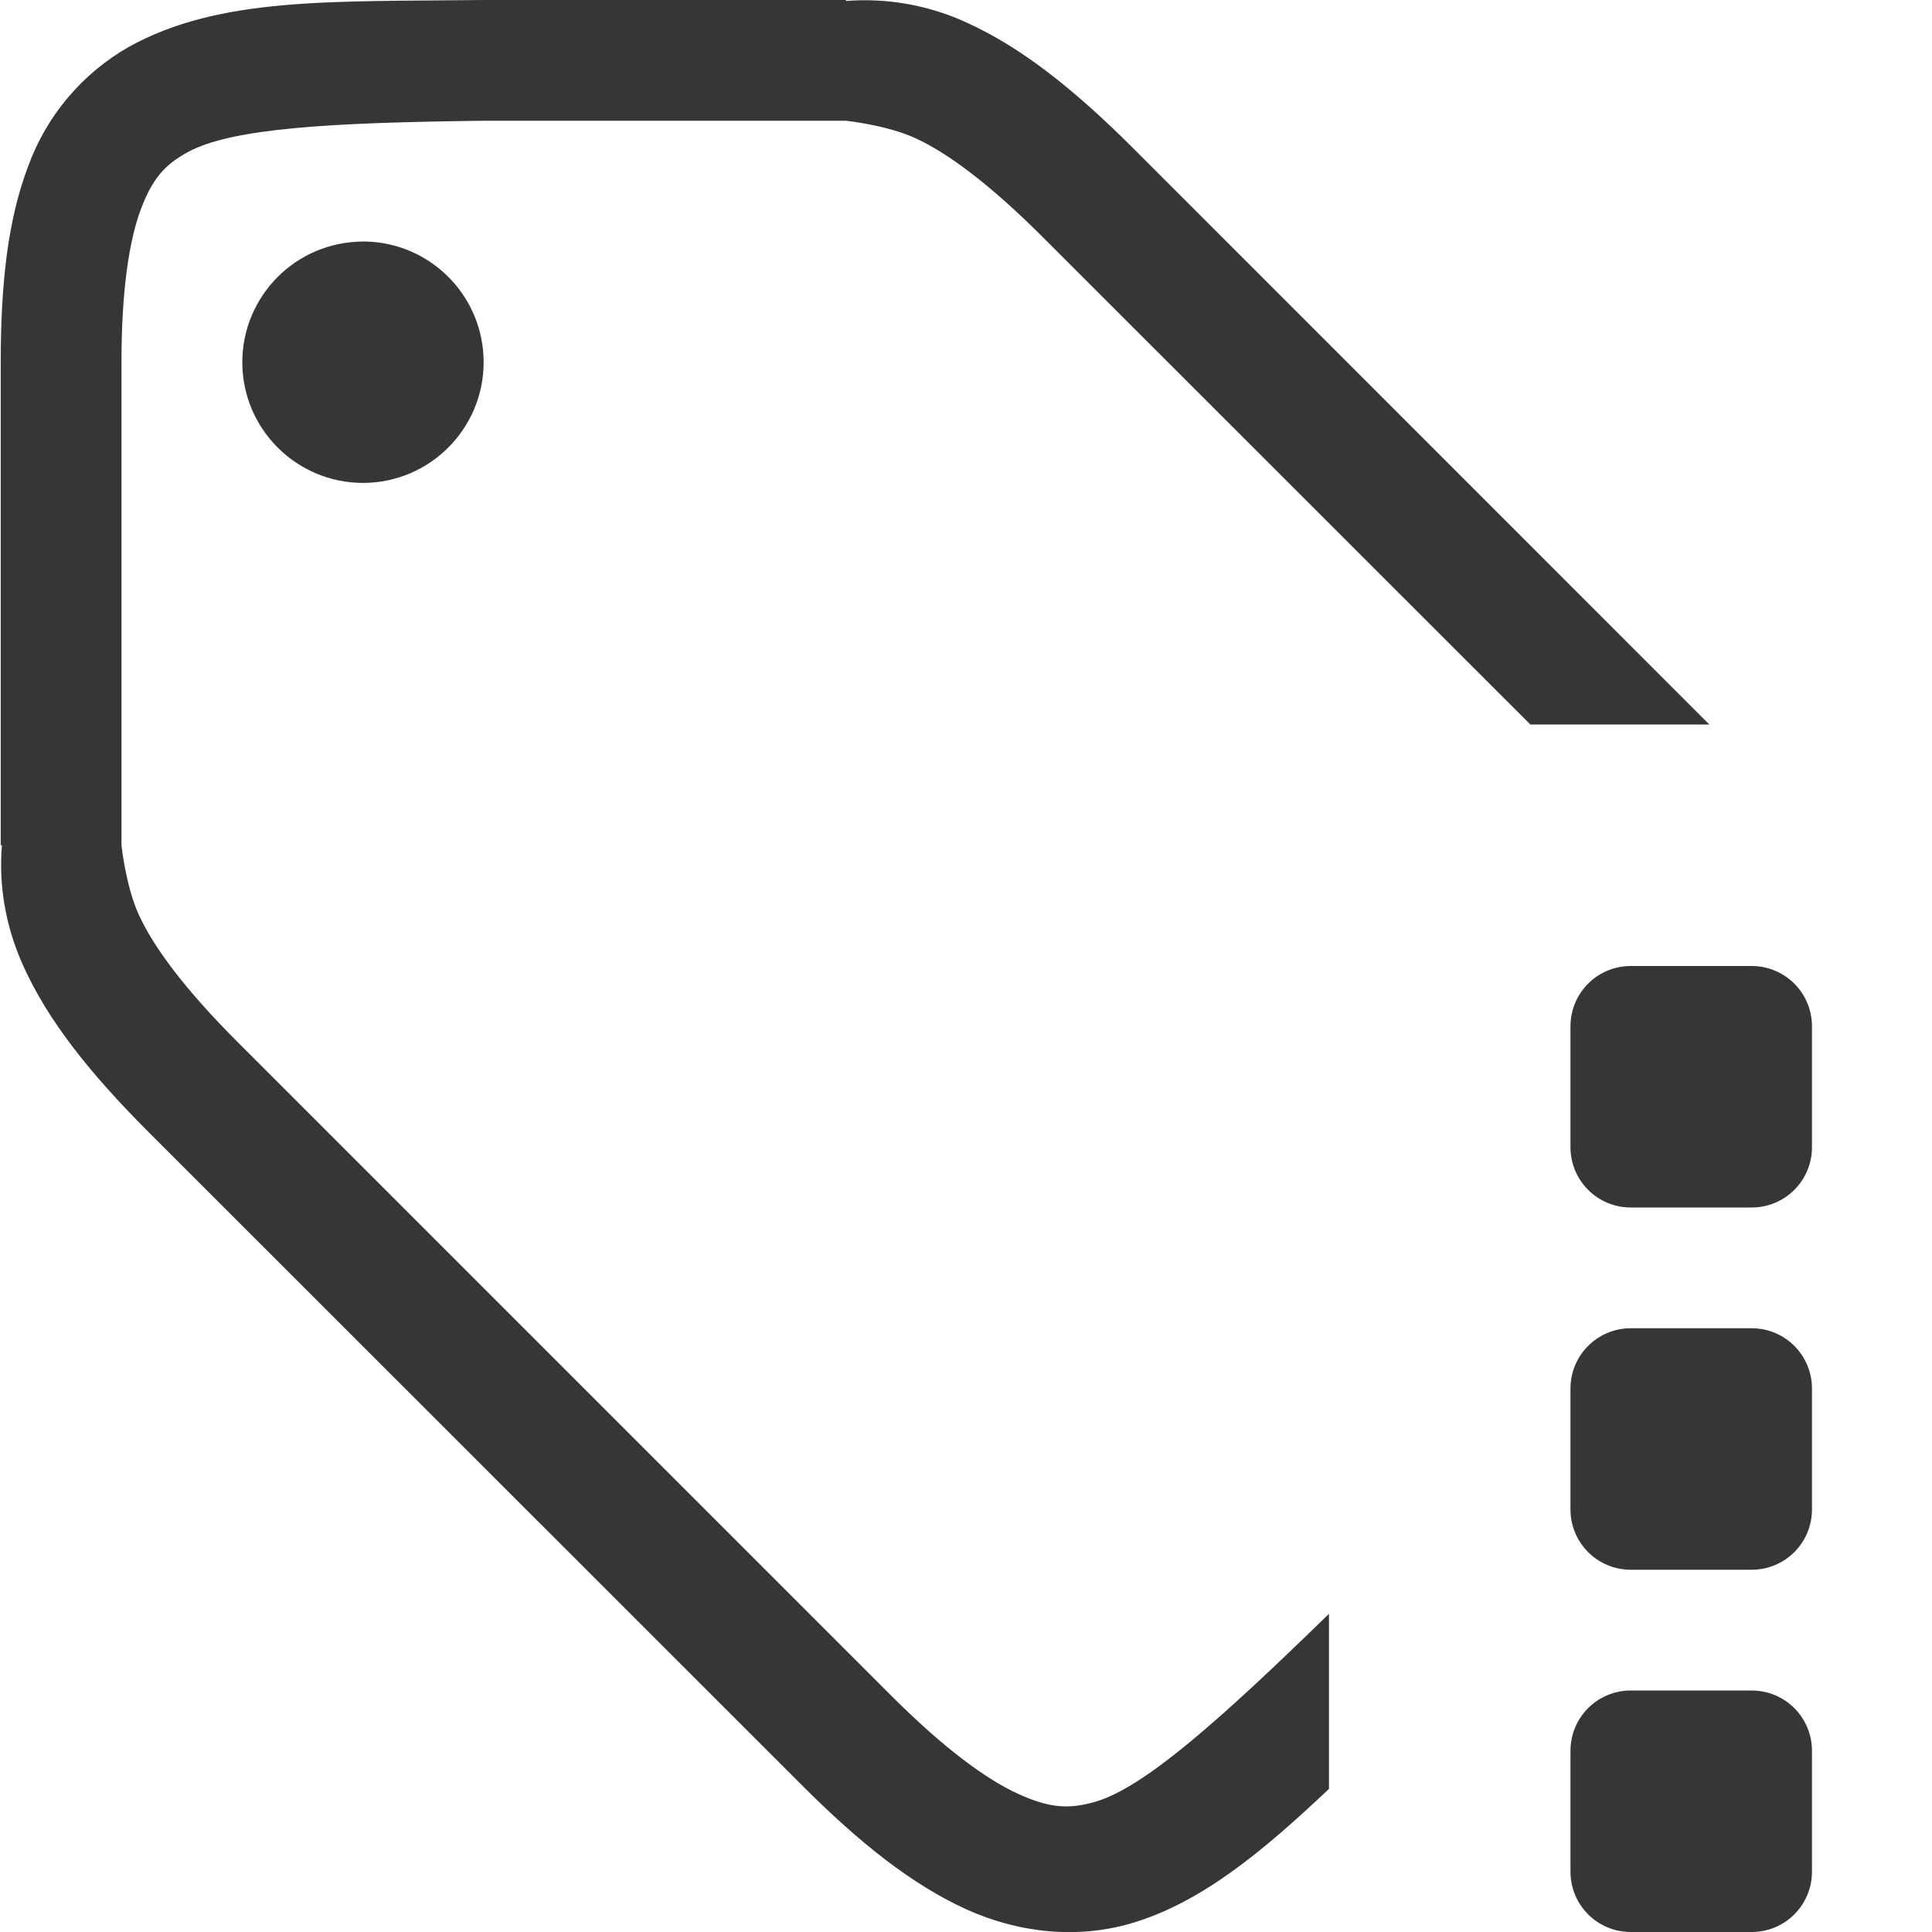
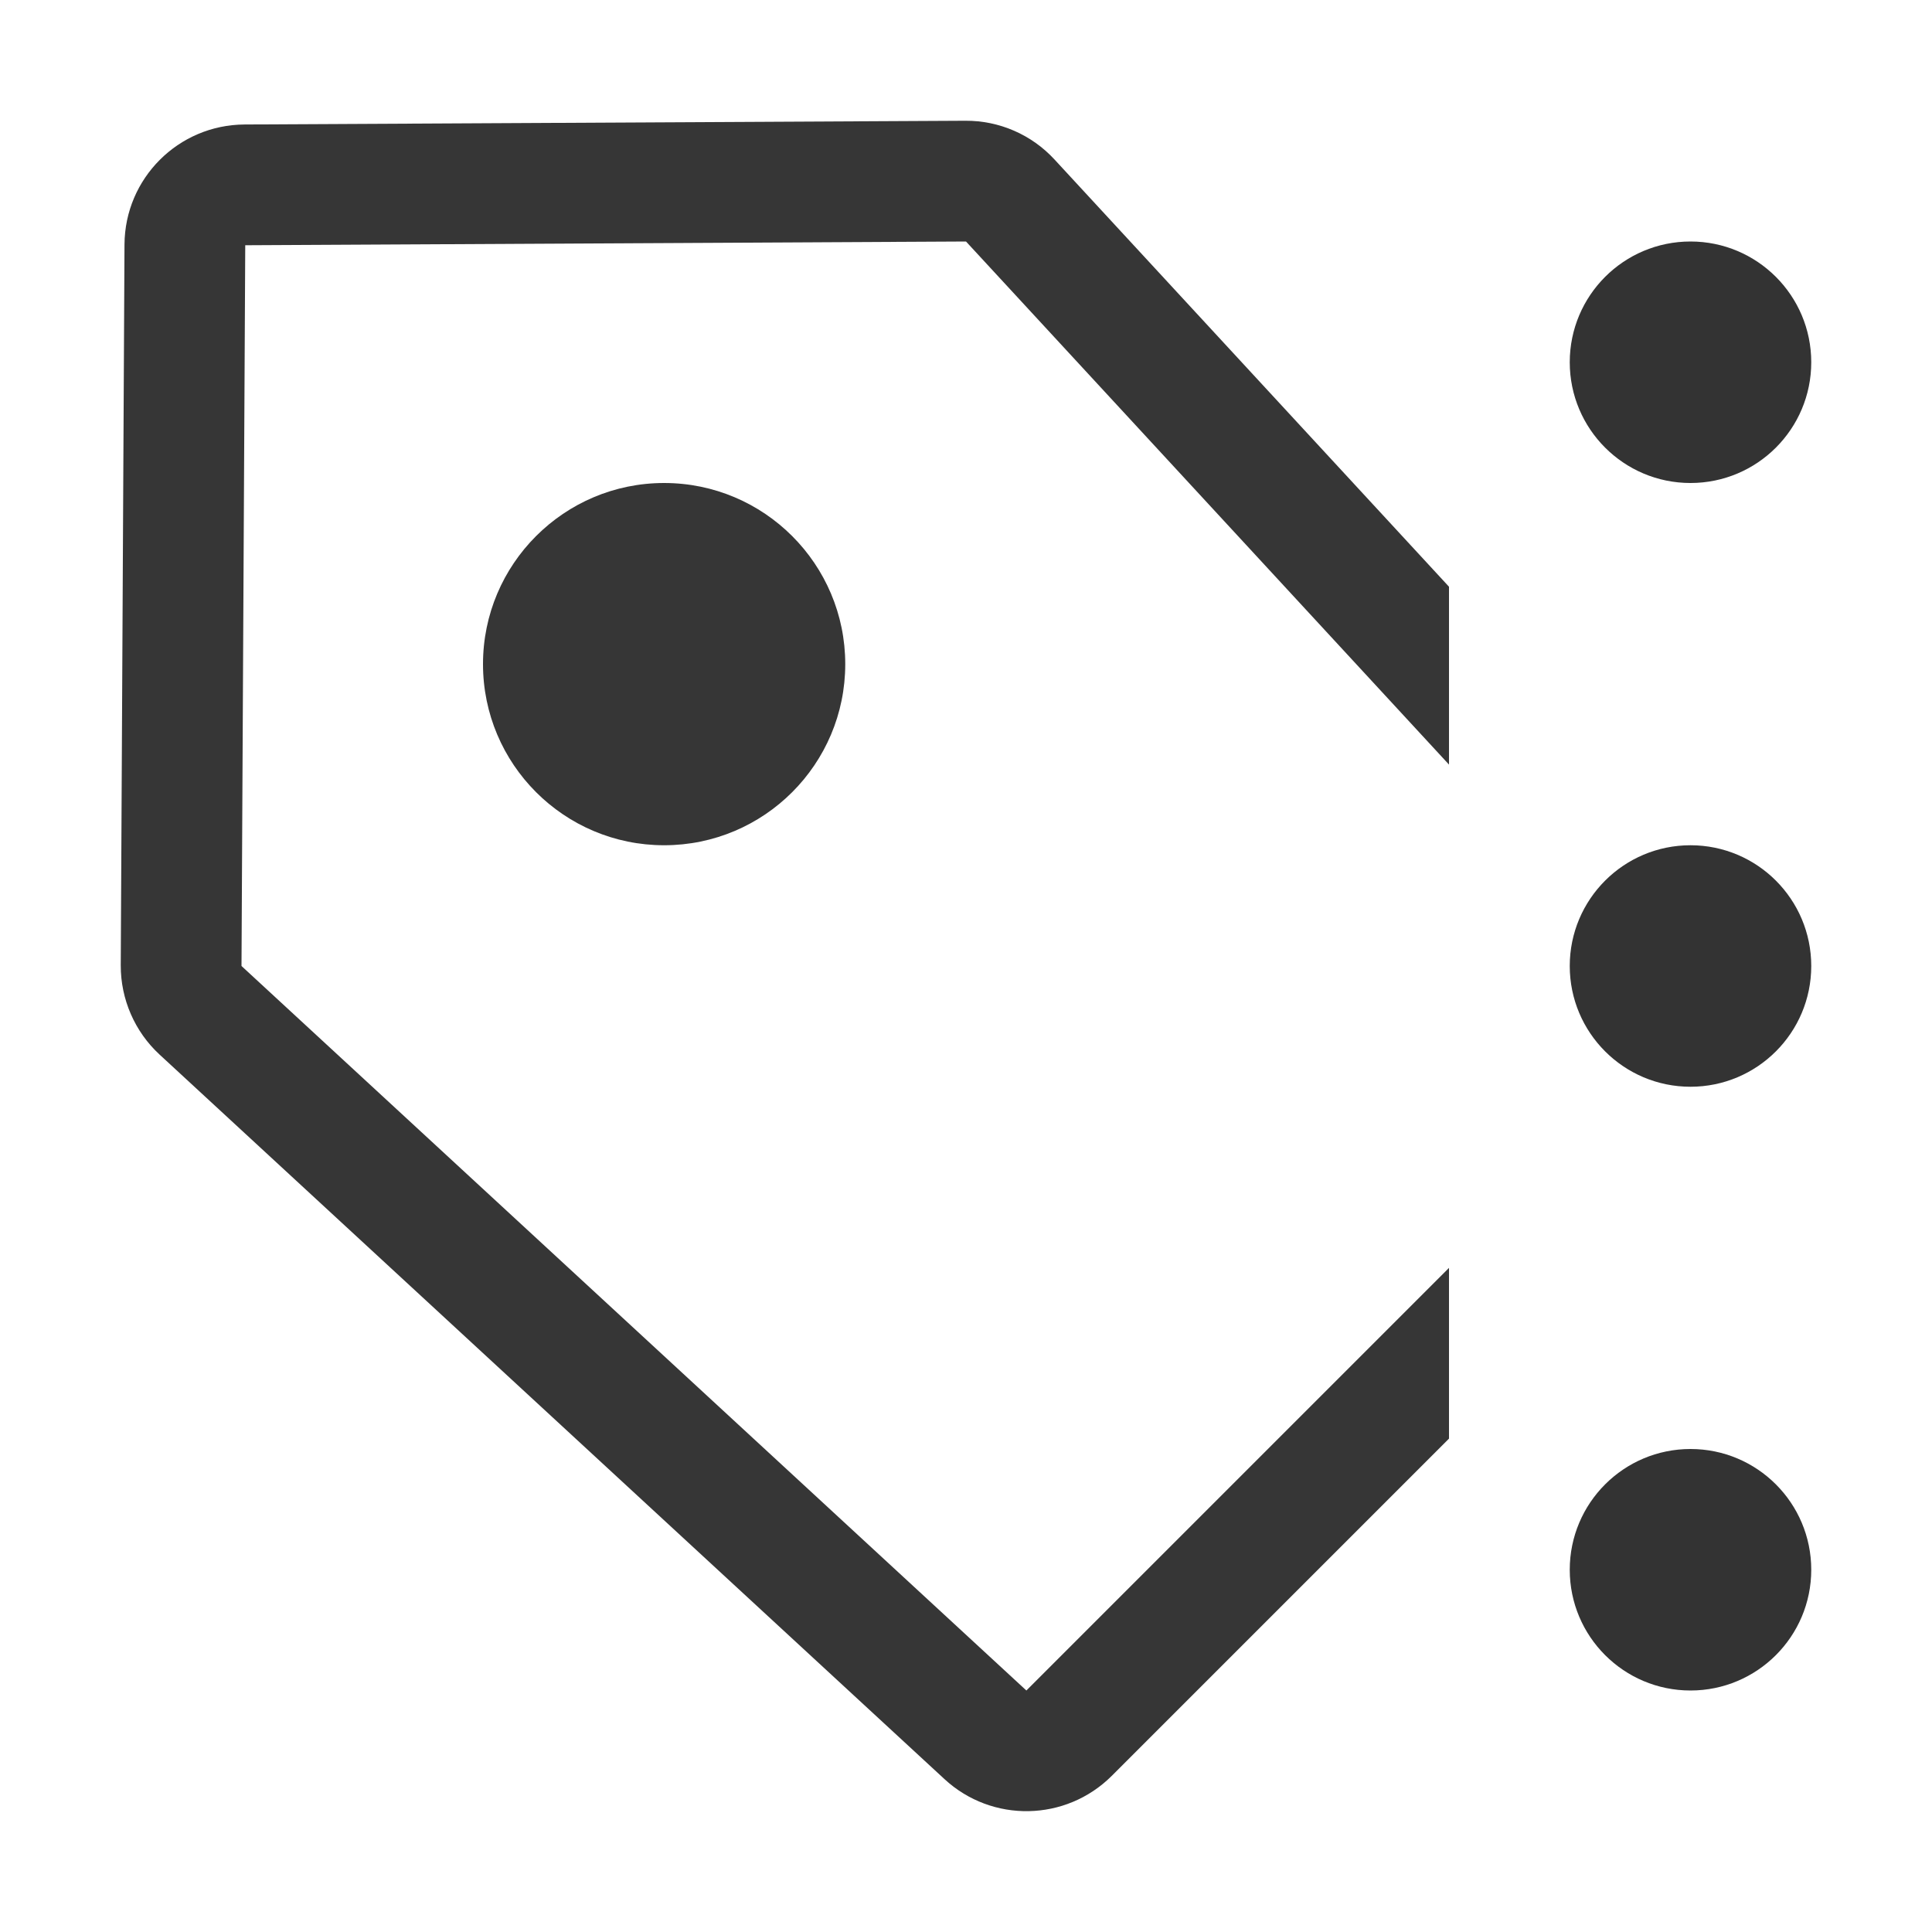
<svg xmlns="http://www.w3.org/2000/svg" width="16" height="16" version="1.1">
-   <path d="m4 0c-1.258 0.015-2.179-0.028-2.931 0.387a1.875 1.875 0 0 0-0.838 0.996c-0.165 0.437-0.225 0.96-0.225 1.617v4h0.01c-0.028 0.332 0.03 0.678 0.18 1.006 0.203 0.447 0.544 0.878 1.03 1.365l5.41 5.408c0.486 0.488 0.918 0.828 1.364 1.032 0.447 0.203 0.929 0.244 1.362 0.119 0.586-0.17 1.098-0.6 1.644-1.115v-1.45c-0.896 0.873-1.53 1.44-1.937 1.557-0.211 0.06-0.37 0.056-0.635-0.065-0.265-0.12-0.618-0.379-1.057-0.818l-5.41-5.41c-0.439-0.439-0.698-0.79-0.818-1.055-0.108-0.237-0.143-0.574-0.143-0.574v-4c0-0.592 0.063-1.006 0.16-1.266 0.098-0.26 0.202-0.371 0.385-0.472 0.365-0.202 1.195-0.247 2.455-0.262h3s0.335 0.035 0.572 0.143c0.265 0.12 0.618 0.381 1.057 0.82l4.039 4.037h1.482l-4.779-4.78c-0.487-0.485-0.918-0.826-1.365-1.03a2.015 2.015 0 0 0-1.006-0.182v-8e-3h-3.004zm-0.974 2a1 1 0 0 0-0.07 2e-3 1 1 0 0 0-0.948 1.049 1 1 0 0 0 1.049 0.947 1 1 0 0 0 0.947-1.049 1 1 0 0 0-0.978-0.949zm10.48 6c-0.277 0-0.5 0.223-0.5 0.5v1c0 0.277 0.223 0.5 0.5 0.5h1c0.277 0 0.5-0.223 0.5-0.5v-1c0-0.277-0.223-0.5-0.5-0.5zm0 3c-0.277 0-0.5 0.223-0.5 0.5v1c0 0.277 0.223 0.5 0.5 0.5h1c0.277 0 0.5-0.223 0.5-0.5v-1c0-0.277-0.223-0.5-0.5-0.5zm0 3c-0.277 0-0.5 0.223-0.5 0.5v1c0 0.277 0.223 0.5 0.5 0.5h1c0.277 0 0.5-0.223 0.5-0.5v-1c0-0.277-0.223-0.5-0.5-0.5z" color="#000000" fill="#363636" font-family="sans-serif" font-weight="400" overflow="visible" solid-color="#000000" style="font-feature-settings:normal;font-variant-alternates:normal;font-variant-caps:normal;font-variant-ligatures:normal;font-variant-numeric:normal;font-variant-position:normal;isolation:auto;mix-blend-mode:normal;shape-padding:0;text-decoration-color:#000000;text-decoration-line:none;text-decoration-style:solid;text-indent:0;text-orientation:mixed;text-transform:none;white-space:normal" />
+   <path class="ColorScheme-Text" d="m7.994 1-5.969 0.031c-0.548 0.003-0.991 0.446-0.994 0.994l-0.031 5.969c-0.001 0.281 0.116 0.55 0.322 0.74l6.5 6c0.394 0.364 1.005 0.352 1.385-0.027l2.793-2.793v-1.414l-3.5 3.5-6.5-6 0.031-5.969 5.969-0.031 4 4.332v-1.473l-3.266-3.537c-0.19-0.207-0.459-0.324-0.74-0.322zm-2.494 3c-0.828 0-1.5 0.672-1.5 1.5s0.672 1.5 1.5 1.5 1.5-0.672 1.5-1.5-0.672-1.5-1.5-1.5z" color="#363636" fill="#363636" />
+   <circle cx="14" cy="3" r="1" fill="#333333" stroke-linecap="round" stroke-linejoin="round" stroke-width="2" style="paint-order:stroke fill markers" />
+   <circle cx="14" cy="8" r="1" fill="#333333" stroke-linecap="round" stroke-linejoin="round" stroke-width="2" style="paint-order:stroke fill markers" />
+   <circle cx="14" cy="13" r="1" fill="#333333" stroke-linecap="round" stroke-linejoin="round" stroke-width="2" style="paint-order:stroke fill markers" />
</svg>
